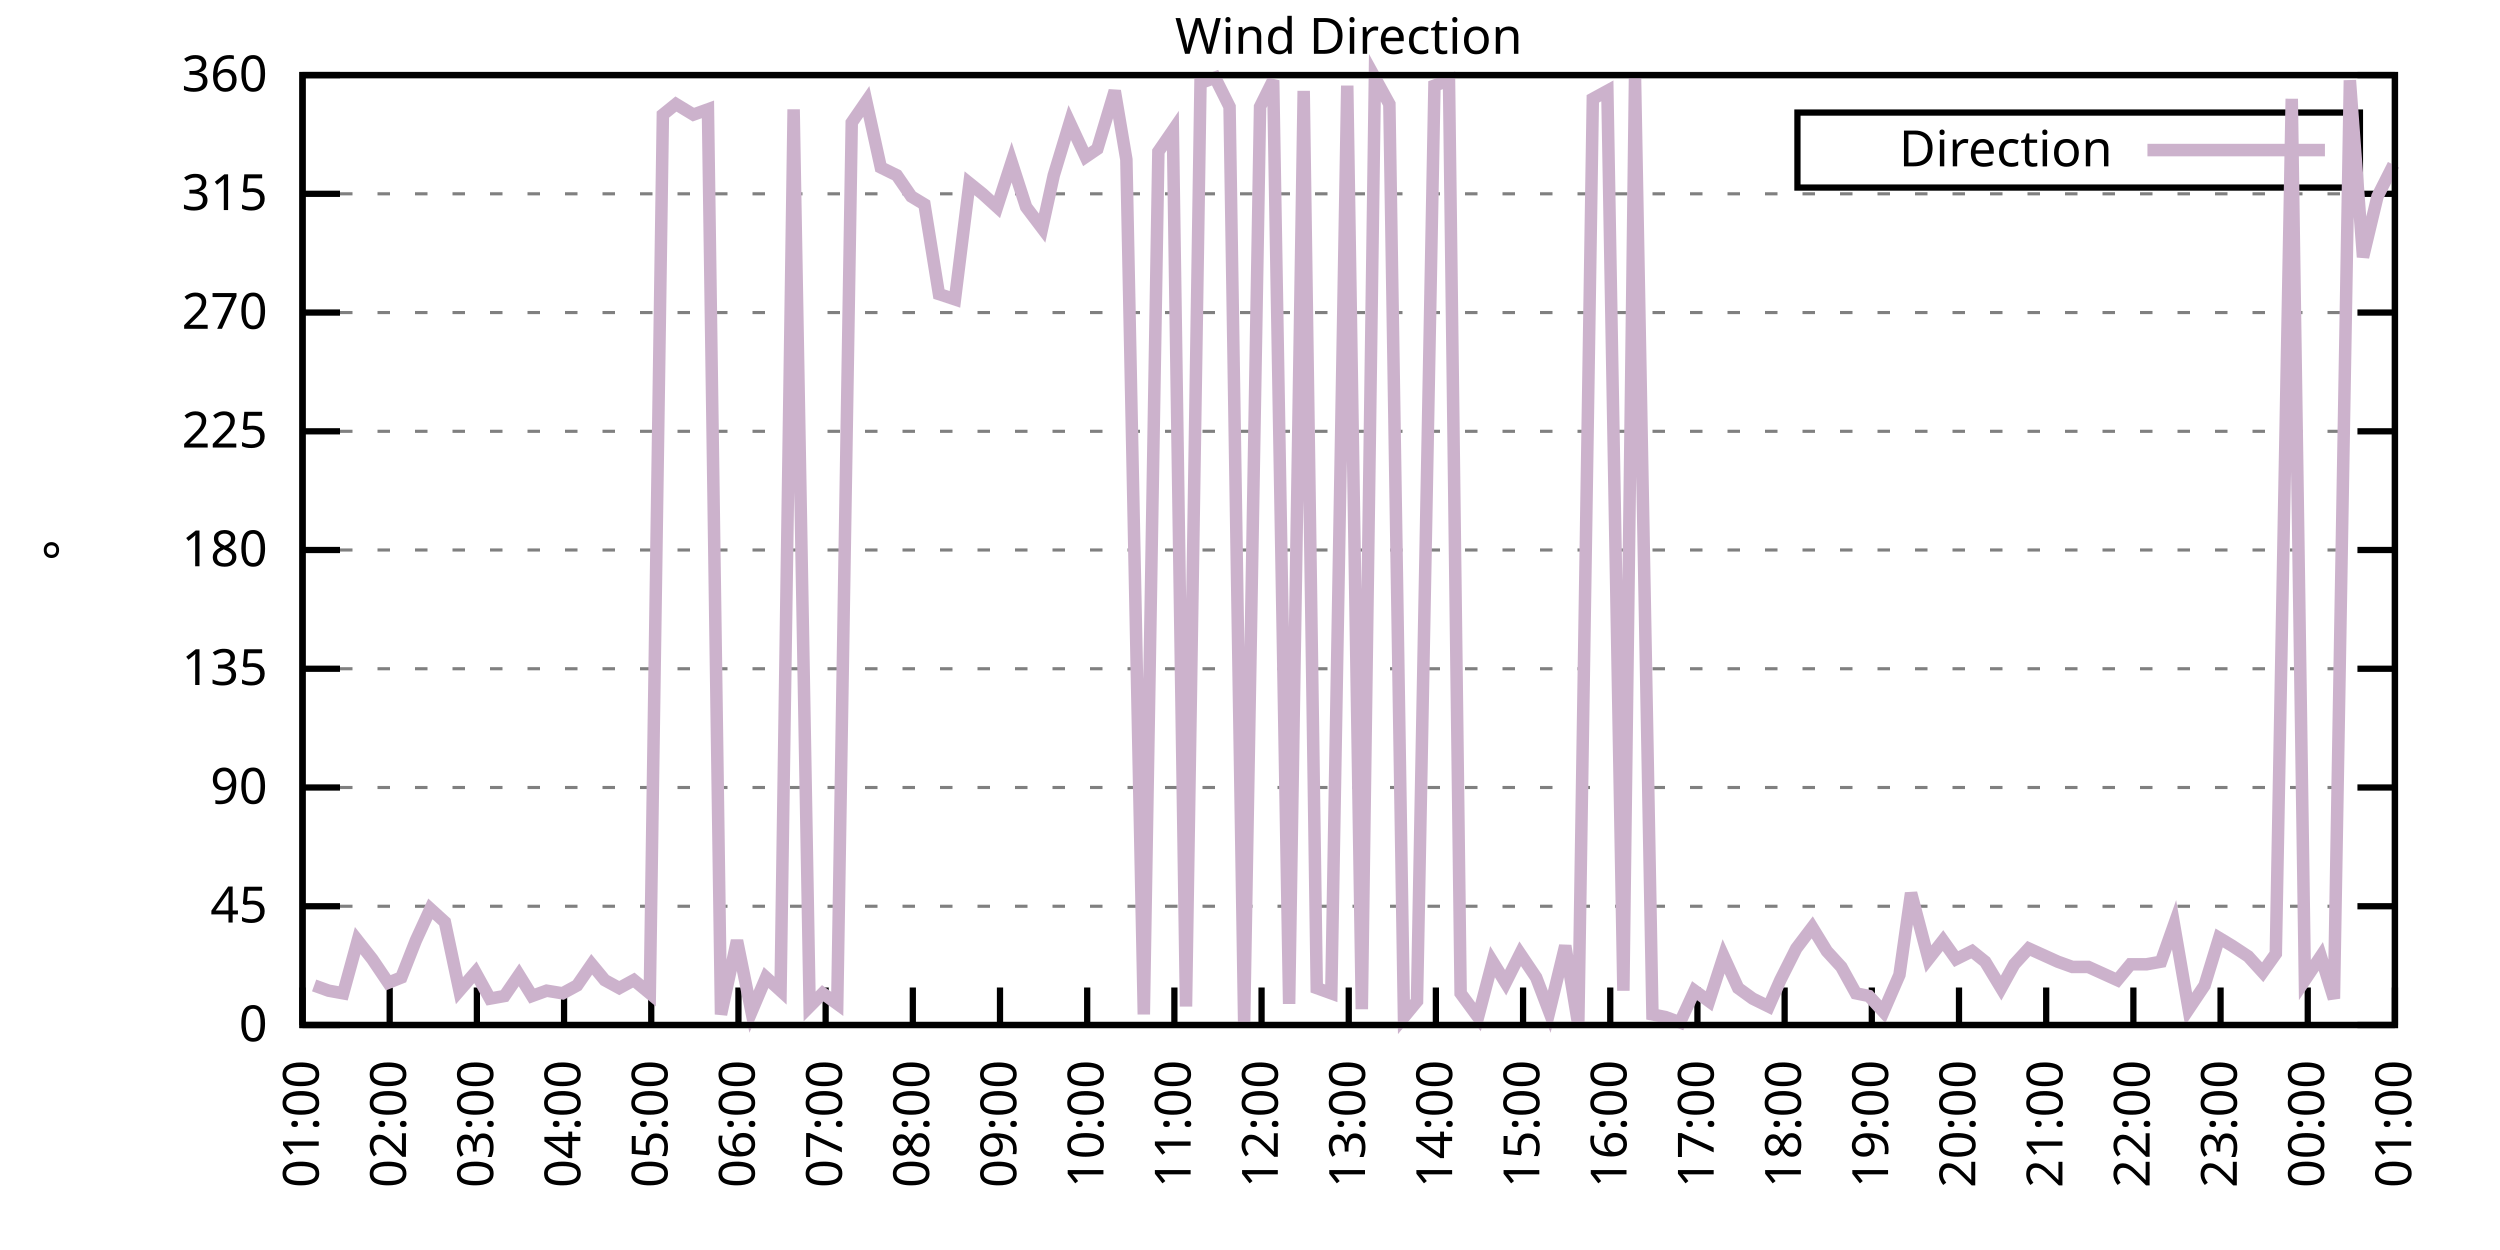
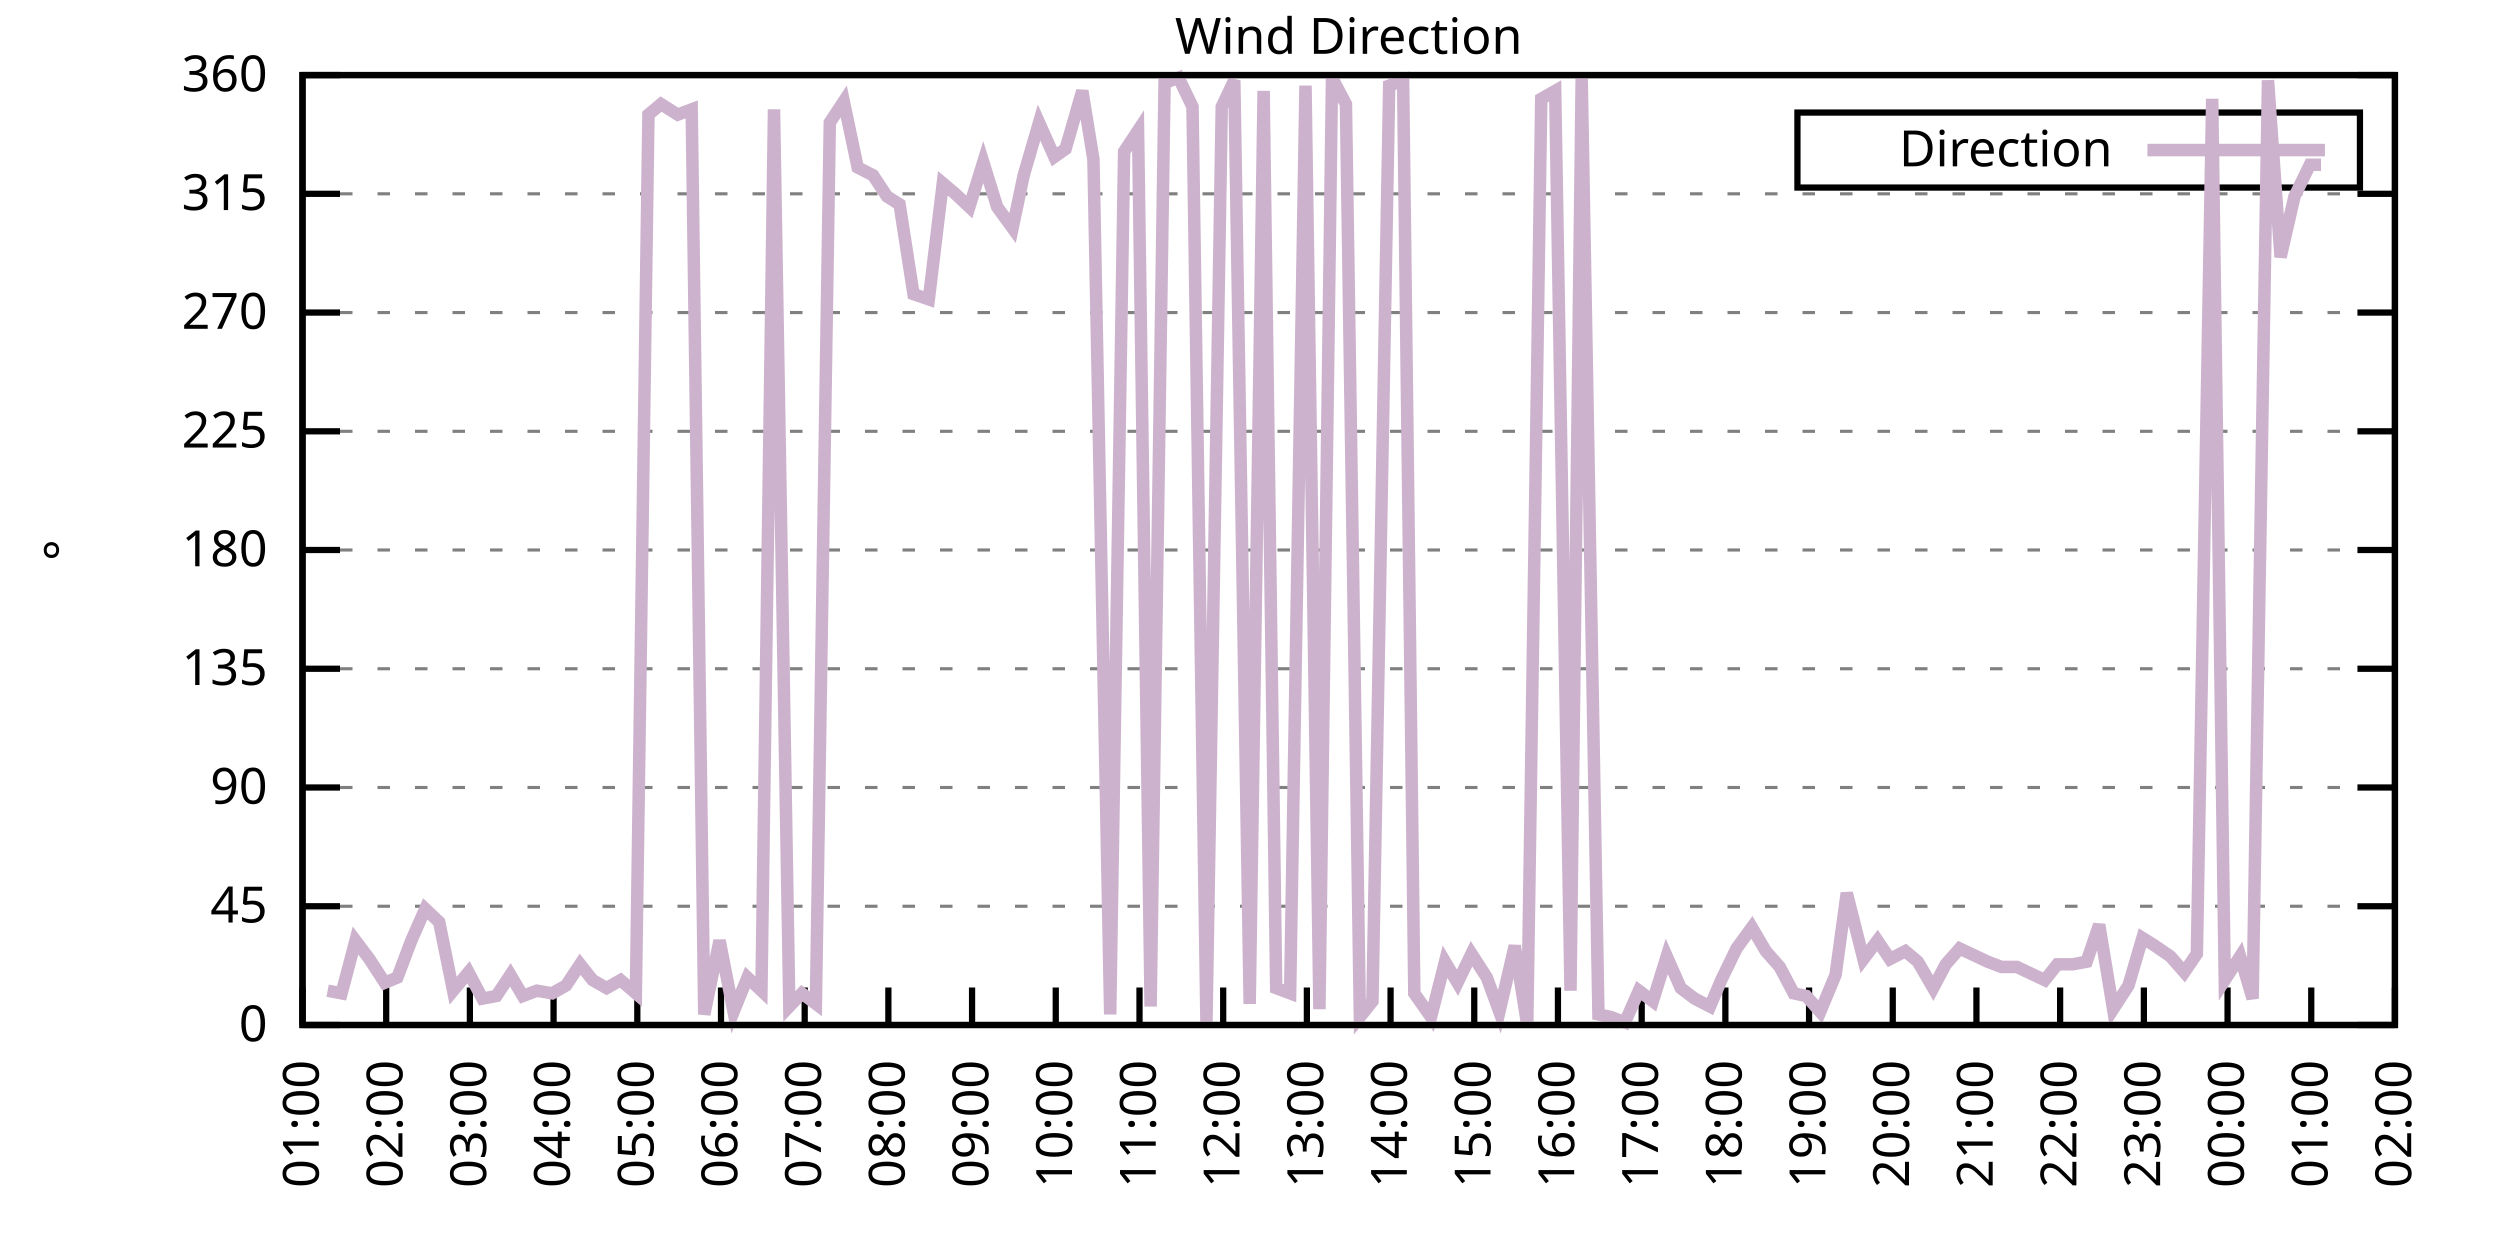
<svg xmlns="http://www.w3.org/2000/svg" xmlns:xlink="http://www.w3.org/1999/xlink" width="400" height="200" viewBox="0 0 400 200">
  <g id="gnuplot_canvas">
    <rect x="0" y="0" width="400" height="200" fill="none" />
    <defs>
      <circle id="gpDot" r="0.5" stroke-width="0.5" stroke="currentColor" />
      <path id="gpPt0" stroke-width="0.333" stroke="currentColor" d="M-1,0 h2 M0,-1 v2" />
      <path id="gpPt1" stroke-width="0.333" stroke="currentColor" d="M-1,-1 L1,1 M1,-1 L-1,1" />
      <path id="gpPt2" stroke-width="0.333" stroke="currentColor" d="M-1,0 L1,0 M0,-1 L0,1 M-1,-1 L1,1 M-1,1 L1,-1" />
      <rect id="gpPt3" stroke-width="0.333" stroke="currentColor" x="-1" y="-1" width="2" height="2" />
      <rect id="gpPt4" stroke-width="0.333" stroke="currentColor" fill="currentColor" x="-1" y="-1" width="2" height="2" />
      <circle id="gpPt5" stroke-width="0.333" stroke="currentColor" cx="0" cy="0" r="1" />
      <use xlink:href="#gpPt5" id="gpPt6" fill="currentColor" stroke="none" />
      <path id="gpPt7" stroke-width="0.333" stroke="currentColor" d="M0,-1.33 L-1.33,0.67 L1.33,0.67 z" />
      <use xlink:href="#gpPt7" id="gpPt8" fill="currentColor" stroke="none" />
      <use xlink:href="#gpPt7" id="gpPt9" stroke="currentColor" transform="rotate(180)" />
      <use xlink:href="#gpPt9" id="gpPt10" fill="currentColor" stroke="none" />
      <use xlink:href="#gpPt3" id="gpPt11" stroke="currentColor" transform="rotate(45)" />
      <use xlink:href="#gpPt11" id="gpPt12" fill="currentColor" stroke="none" />
      <path id="gpPt13" stroke-width="0.333" stroke="currentColor" d="M0,1.330 L1.265,0.411 L0.782,-1.067 L-0.782,-1.076 L-1.265,0.411 z" />
      <use xlink:href="#gpPt13" id="gpPt14" fill="currentColor" stroke="none" />
      <filter id="textbox" filterUnits="objectBoundingBox" x="0" y="0" height="1" width="1">
        <feFlood flood-color="white" flood-opacity="1" result="bgnd" />
        <feComposite in="SourceGraphic" in2="bgnd" operator="atop" />
      </filter>
      <filter id="greybox" filterUnits="objectBoundingBox" x="0" y="0" height="1" width="1">
        <feFlood flood-color="lightgrey" flood-opacity="1" result="grey" />
        <feComposite in="SourceGraphic" in2="grey" operator="atop" />
      </filter>
    </defs>
    <g fill="none" color="white" stroke="currentColor" stroke-width="1.00" stroke-linecap="butt" stroke-linejoin="miter">
</g>
    <g fill="none" color="black" stroke="currentColor" stroke-width="1.00" stroke-linecap="butt" stroke-linejoin="miter">
      <g stroke="none" shape-rendering="crispEdges">
        <polygon fill="rgb(255, 255, 255)" points="48.40,164.00 383.18,164.00 383.18,12.02 48.40,12.02 " />
      </g>
    </g>
    <g fill="none" color="black" stroke="currentColor" stroke-width="1.00" stroke-linecap="butt" stroke-linejoin="miter">
</g>
    <g fill="none" color="black" stroke="black" stroke-width="0.50" stroke-linecap="butt" stroke-linejoin="miter">
</g>
    <g fill="none" color="gray" stroke="currentColor" stroke-width="0.50" stroke-linecap="butt" stroke-linejoin="miter">
      <path stroke="gray" stroke-dasharray="2,4" class="gridline" d="M48.40,164.00 L383.19,164.00  " />
    </g>
    <g fill="none" color="gray" stroke="gray" stroke-width="1.00" stroke-linecap="butt" stroke-linejoin="miter">
</g>
    <g fill="none" color="black" stroke="currentColor" stroke-width="1.00" stroke-linecap="butt" stroke-linejoin="miter">
      <path stroke="black" d="M48.40,164.00 L54.40,164.00 M383.19,164.00 L377.19,164.00  " />
      <g transform="translate(42.80,166.60)" stroke="none" fill="black" font-family="Sans" font-size="8.00" text-anchor="end">
        <text>
          <tspan font-family="Sans"> 0</tspan>
        </text>
      </g>
    </g>
    <g fill="none" color="black" stroke="currentColor" stroke-width="1.00" stroke-linecap="butt" stroke-linejoin="miter">
</g>
    <g fill="none" color="black" stroke="black" stroke-width="0.50" stroke-linecap="butt" stroke-linejoin="miter">
</g>
    <g fill="none" color="gray" stroke="currentColor" stroke-width="0.50" stroke-linecap="butt" stroke-linejoin="miter">
      <path stroke="gray" stroke-dasharray="2,4" class="gridline" d="M48.40,145.00 L383.19,145.00  " />
    </g>
    <g fill="none" color="gray" stroke="gray" stroke-width="1.00" stroke-linecap="butt" stroke-linejoin="miter">
</g>
    <g fill="none" color="black" stroke="currentColor" stroke-width="1.00" stroke-linecap="butt" stroke-linejoin="miter">
      <path stroke="black" d="M48.40,145.00 L54.40,145.00 M383.19,145.00 L377.19,145.00  " />
      <g transform="translate(42.80,147.60)" stroke="none" fill="black" font-family="Sans" font-size="8.00" text-anchor="end">
        <text>
          <tspan font-family="Sans"> 45</tspan>
        </text>
      </g>
    </g>
    <g fill="none" color="black" stroke="currentColor" stroke-width="1.00" stroke-linecap="butt" stroke-linejoin="miter">
</g>
    <g fill="none" color="black" stroke="black" stroke-width="0.50" stroke-linecap="butt" stroke-linejoin="miter">
</g>
    <g fill="none" color="gray" stroke="currentColor" stroke-width="0.50" stroke-linecap="butt" stroke-linejoin="miter">
      <path stroke="gray" stroke-dasharray="2,4" class="gridline" d="M48.40,126.00 L383.19,126.00  " />
    </g>
    <g fill="none" color="gray" stroke="gray" stroke-width="1.00" stroke-linecap="butt" stroke-linejoin="miter">
</g>
    <g fill="none" color="black" stroke="currentColor" stroke-width="1.00" stroke-linecap="butt" stroke-linejoin="miter">
      <path stroke="black" d="M48.40,126.00 L54.40,126.00 M383.19,126.00 L377.19,126.00  " />
      <g transform="translate(42.80,128.60)" stroke="none" fill="black" font-family="Sans" font-size="8.00" text-anchor="end">
        <text>
          <tspan font-family="Sans"> 90</tspan>
        </text>
      </g>
    </g>
    <g fill="none" color="black" stroke="currentColor" stroke-width="1.00" stroke-linecap="butt" stroke-linejoin="miter">
</g>
    <g fill="none" color="black" stroke="black" stroke-width="0.50" stroke-linecap="butt" stroke-linejoin="miter">
</g>
    <g fill="none" color="gray" stroke="currentColor" stroke-width="0.50" stroke-linecap="butt" stroke-linejoin="miter">
      <path stroke="gray" stroke-dasharray="2,4" class="gridline" d="M48.40,107.00 L383.19,107.00  " />
    </g>
    <g fill="none" color="gray" stroke="gray" stroke-width="1.00" stroke-linecap="butt" stroke-linejoin="miter">
</g>
    <g fill="none" color="black" stroke="currentColor" stroke-width="1.00" stroke-linecap="butt" stroke-linejoin="miter">
      <path stroke="black" d="M48.40,107.00 L54.40,107.00 M383.19,107.00 L377.19,107.00  " />
      <g transform="translate(42.80,109.60)" stroke="none" fill="black" font-family="Sans" font-size="8.00" text-anchor="end">
        <text>
          <tspan font-family="Sans"> 135</tspan>
        </text>
      </g>
    </g>
    <g fill="none" color="black" stroke="currentColor" stroke-width="1.00" stroke-linecap="butt" stroke-linejoin="miter">
</g>
    <g fill="none" color="black" stroke="black" stroke-width="0.50" stroke-linecap="butt" stroke-linejoin="miter">
</g>
    <g fill="none" color="gray" stroke="currentColor" stroke-width="0.50" stroke-linecap="butt" stroke-linejoin="miter">
      <path stroke="gray" stroke-dasharray="2,4" class="gridline" d="M48.40,88.00 L383.19,88.00  " />
    </g>
    <g fill="none" color="gray" stroke="gray" stroke-width="1.00" stroke-linecap="butt" stroke-linejoin="miter">
</g>
    <g fill="none" color="black" stroke="currentColor" stroke-width="1.00" stroke-linecap="butt" stroke-linejoin="miter">
      <path stroke="black" d="M48.40,88.00 L54.40,88.00 M383.19,88.00 L377.19,88.00  " />
      <g transform="translate(42.80,90.60)" stroke="none" fill="black" font-family="Sans" font-size="8.00" text-anchor="end">
        <text>
          <tspan font-family="Sans"> 180</tspan>
        </text>
      </g>
    </g>
    <g fill="none" color="black" stroke="currentColor" stroke-width="1.00" stroke-linecap="butt" stroke-linejoin="miter">
</g>
    <g fill="none" color="black" stroke="black" stroke-width="0.50" stroke-linecap="butt" stroke-linejoin="miter">
</g>
    <g fill="none" color="gray" stroke="currentColor" stroke-width="0.50" stroke-linecap="butt" stroke-linejoin="miter">
      <path stroke="gray" stroke-dasharray="2,4" class="gridline" d="M48.40,69.01 L383.19,69.01  " />
    </g>
    <g fill="none" color="gray" stroke="gray" stroke-width="1.00" stroke-linecap="butt" stroke-linejoin="miter">
</g>
    <g fill="none" color="black" stroke="currentColor" stroke-width="1.00" stroke-linecap="butt" stroke-linejoin="miter">
      <path stroke="black" d="M48.40,69.01 L54.40,69.01 M383.19,69.01 L377.19,69.01  " />
      <g transform="translate(42.80,71.61)" stroke="none" fill="black" font-family="Sans" font-size="8.00" text-anchor="end">
        <text>
          <tspan font-family="Sans"> 225</tspan>
        </text>
      </g>
    </g>
    <g fill="none" color="black" stroke="currentColor" stroke-width="1.00" stroke-linecap="butt" stroke-linejoin="miter">
</g>
    <g fill="none" color="black" stroke="black" stroke-width="0.50" stroke-linecap="butt" stroke-linejoin="miter">
</g>
    <g fill="none" color="gray" stroke="currentColor" stroke-width="0.50" stroke-linecap="butt" stroke-linejoin="miter">
      <path stroke="gray" stroke-dasharray="2,4" class="gridline" d="M48.40,50.01 L383.19,50.01  " />
    </g>
    <g fill="none" color="gray" stroke="gray" stroke-width="1.00" stroke-linecap="butt" stroke-linejoin="miter">
</g>
    <g fill="none" color="black" stroke="currentColor" stroke-width="1.00" stroke-linecap="butt" stroke-linejoin="miter">
      <path stroke="black" d="M48.40,50.01 L54.40,50.01 M383.19,50.01 L377.19,50.01  " />
      <g transform="translate(42.80,52.61)" stroke="none" fill="black" font-family="Sans" font-size="8.00" text-anchor="end">
        <text>
          <tspan font-family="Sans"> 270</tspan>
        </text>
      </g>
    </g>
    <g fill="none" color="black" stroke="currentColor" stroke-width="1.00" stroke-linecap="butt" stroke-linejoin="miter">
</g>
    <g fill="none" color="black" stroke="black" stroke-width="0.50" stroke-linecap="butt" stroke-linejoin="miter">
</g>
    <g fill="none" color="gray" stroke="currentColor" stroke-width="0.50" stroke-linecap="butt" stroke-linejoin="miter">
      <path stroke="gray" stroke-dasharray="2,4" class="gridline" d="M48.40,31.01 L383.19,31.01  " />
    </g>
    <g fill="none" color="gray" stroke="gray" stroke-width="1.00" stroke-linecap="butt" stroke-linejoin="miter">
</g>
    <g fill="none" color="black" stroke="currentColor" stroke-width="1.00" stroke-linecap="butt" stroke-linejoin="miter">
      <path stroke="black" d="M48.40,31.01 L54.40,31.01 M383.19,31.01 L377.19,31.01  " />
      <g transform="translate(42.80,33.61)" stroke="none" fill="black" font-family="Sans" font-size="8.00" text-anchor="end">
        <text>
          <tspan font-family="Sans"> 315</tspan>
        </text>
      </g>
    </g>
    <g fill="none" color="black" stroke="currentColor" stroke-width="1.00" stroke-linecap="butt" stroke-linejoin="miter">
</g>
    <g fill="none" color="black" stroke="black" stroke-width="0.50" stroke-linecap="butt" stroke-linejoin="miter">
</g>
    <g fill="none" color="gray" stroke="currentColor" stroke-width="0.50" stroke-linecap="butt" stroke-linejoin="miter">
      <path stroke="gray" stroke-dasharray="2,4" class="gridline" d="M48.40,12.01 L383.19,12.01  " />
    </g>
    <g fill="none" color="gray" stroke="gray" stroke-width="1.00" stroke-linecap="butt" stroke-linejoin="miter">
</g>
    <g fill="none" color="black" stroke="currentColor" stroke-width="1.00" stroke-linecap="butt" stroke-linejoin="miter">
      <path stroke="black" d="M48.40,12.01 L54.40,12.01 M383.19,12.01 L377.19,12.01  " />
      <g transform="translate(42.80,14.61)" stroke="none" fill="black" font-family="Sans" font-size="8.00" text-anchor="end">
        <text>
          <tspan font-family="Sans"> 360</tspan>
        </text>
      </g>
    </g>
    <g fill="none" color="black" stroke="currentColor" stroke-width="1.00" stroke-linecap="butt" stroke-linejoin="miter">
      <path stroke="black" d="M48.40,164.00 L48.40,158.00  " />
      <g transform="translate(51.00,169.60) rotate(270.00)" stroke="none" fill="black" font-family="Sans" font-size="8.00" text-anchor="end">
        <text>
          <tspan font-family="Sans">01:00</tspan>
        </text>
      </g>
    </g>
    <g fill="none" color="black" stroke="currentColor" stroke-width="1.00" stroke-linecap="butt" stroke-linejoin="miter">
-       <path stroke="black" d="M62.35,164.00 L62.35,158.00  " />
-       <g transform="translate(64.95,169.60) rotate(270.00)" stroke="none" fill="black" font-family="Sans" font-size="8.00" text-anchor="end">
+       <path stroke="black" d="M61.79,164.00 L61.79,158.00  " />
+       <g transform="translate(64.39,169.60) rotate(270.00)" stroke="none" fill="black" font-family="Sans" font-size="8.00" text-anchor="end">
        <text>
          <tspan font-family="Sans">02:00</tspan>
        </text>
      </g>
    </g>
    <g fill="none" color="black" stroke="currentColor" stroke-width="1.00" stroke-linecap="butt" stroke-linejoin="miter">
-       <path stroke="black" d="M76.30,164.00 L76.30,158.00  " />
-       <g transform="translate(78.90,169.60) rotate(270.00)" stroke="none" fill="black" font-family="Sans" font-size="8.00" text-anchor="end">
+       <path stroke="black" d="M75.18,164.00 L75.18,158.00  " />
+       <g transform="translate(77.78,169.60) rotate(270.00)" stroke="none" fill="black" font-family="Sans" font-size="8.00" text-anchor="end">
        <text>
          <tspan font-family="Sans">03:00</tspan>
        </text>
      </g>
    </g>
    <g fill="none" color="black" stroke="currentColor" stroke-width="1.00" stroke-linecap="butt" stroke-linejoin="miter">
-       <path stroke="black" d="M90.25,164.00 L90.25,158.00  " />
-       <g transform="translate(92.85,169.60) rotate(270.00)" stroke="none" fill="black" font-family="Sans" font-size="8.00" text-anchor="end">
+       <path stroke="black" d="M88.57,164.00 L88.57,158.00  " />
+       <g transform="translate(91.17,169.60) rotate(270.00)" stroke="none" fill="black" font-family="Sans" font-size="8.00" text-anchor="end">
        <text>
          <tspan font-family="Sans">04:00</tspan>
        </text>
      </g>
    </g>
    <g fill="none" color="black" stroke="currentColor" stroke-width="1.00" stroke-linecap="butt" stroke-linejoin="miter">
-       <path stroke="black" d="M104.20,164.00 L104.20,158.00  " />
-       <g transform="translate(106.80,169.60) rotate(270.00)" stroke="none" fill="black" font-family="Sans" font-size="8.00" text-anchor="end">
+       <path stroke="black" d="M101.97,164.00 L101.97,158.00  " />
+       <g transform="translate(104.57,169.60) rotate(270.00)" stroke="none" fill="black" font-family="Sans" font-size="8.00" text-anchor="end">
        <text>
          <tspan font-family="Sans">05:00</tspan>
        </text>
      </g>
    </g>
    <g fill="none" color="black" stroke="currentColor" stroke-width="1.00" stroke-linecap="butt" stroke-linejoin="miter">
-       <path stroke="black" d="M118.15,164.00 L118.15,158.00  " />
-       <g transform="translate(120.75,169.60) rotate(270.00)" stroke="none" fill="black" font-family="Sans" font-size="8.00" text-anchor="end">
+       <path stroke="black" d="M115.36,164.00 L115.36,158.00  " />
+       <g transform="translate(117.96,169.60) rotate(270.00)" stroke="none" fill="black" font-family="Sans" font-size="8.00" text-anchor="end">
        <text>
          <tspan font-family="Sans">06:00</tspan>
        </text>
      </g>
    </g>
    <g fill="none" color="black" stroke="currentColor" stroke-width="1.00" stroke-linecap="butt" stroke-linejoin="miter">
-       <path stroke="black" d="M132.10,164.00 L132.10,158.00  " />
-       <g transform="translate(134.70,169.60) rotate(270.00)" stroke="none" fill="black" font-family="Sans" font-size="8.00" text-anchor="end">
+       <path stroke="black" d="M128.75,164.00 L128.75,158.00  " />
+       <g transform="translate(131.35,169.60) rotate(270.00)" stroke="none" fill="black" font-family="Sans" font-size="8.00" text-anchor="end">
        <text>
          <tspan font-family="Sans">07:00</tspan>
        </text>
      </g>
    </g>
    <g fill="none" color="black" stroke="currentColor" stroke-width="1.00" stroke-linecap="butt" stroke-linejoin="miter">
-       <path stroke="black" d="M146.05,164.00 L146.05,158.00  " />
-       <g transform="translate(148.65,169.60) rotate(270.00)" stroke="none" fill="black" font-family="Sans" font-size="8.00" text-anchor="end">
+       <path stroke="black" d="M142.14,164.00 L142.14,158.00  " />
+       <g transform="translate(144.74,169.60) rotate(270.00)" stroke="none" fill="black" font-family="Sans" font-size="8.00" text-anchor="end">
        <text>
          <tspan font-family="Sans">08:00</tspan>
        </text>
      </g>
    </g>
    <g fill="none" color="black" stroke="currentColor" stroke-width="1.00" stroke-linecap="butt" stroke-linejoin="miter">
-       <path stroke="black" d="M160.00,164.00 L160.00,158.00  " />
-       <g transform="translate(162.60,169.60) rotate(270.00)" stroke="none" fill="black" font-family="Sans" font-size="8.00" text-anchor="end">
+       <path stroke="black" d="M155.53,164.00 L155.53,158.00  " />
+       <g transform="translate(158.13,169.60) rotate(270.00)" stroke="none" fill="black" font-family="Sans" font-size="8.00" text-anchor="end">
        <text>
          <tspan font-family="Sans">09:00</tspan>
        </text>
      </g>
    </g>
    <g fill="none" color="black" stroke="currentColor" stroke-width="1.00" stroke-linecap="butt" stroke-linejoin="miter">
-       <path stroke="black" d="M173.95,164.00 L173.95,158.00  " />
-       <g transform="translate(176.55,169.60) rotate(270.00)" stroke="none" fill="black" font-family="Sans" font-size="8.00" text-anchor="end">
+       <path stroke="black" d="M168.92,164.00 L168.92,158.00  " />
+       <g transform="translate(171.52,169.60) rotate(270.00)" stroke="none" fill="black" font-family="Sans" font-size="8.00" text-anchor="end">
        <text>
          <tspan font-family="Sans">10:00</tspan>
        </text>
      </g>
    </g>
    <g fill="none" color="black" stroke="currentColor" stroke-width="1.00" stroke-linecap="butt" stroke-linejoin="miter">
-       <path stroke="black" d="M187.90,164.00 L187.90,158.00  " />
-       <g transform="translate(190.50,169.60) rotate(270.00)" stroke="none" fill="black" font-family="Sans" font-size="8.00" text-anchor="end">
+       <path stroke="black" d="M182.32,164.00 L182.32,158.00  " />
+       <g transform="translate(184.92,169.60) rotate(270.00)" stroke="none" fill="black" font-family="Sans" font-size="8.00" text-anchor="end">
        <text>
          <tspan font-family="Sans">11:00</tspan>
        </text>
      </g>
    </g>
    <g fill="none" color="black" stroke="currentColor" stroke-width="1.00" stroke-linecap="butt" stroke-linejoin="miter">
-       <path stroke="black" d="M201.85,164.00 L201.85,158.00  " />
-       <g transform="translate(204.45,169.60) rotate(270.00)" stroke="none" fill="black" font-family="Sans" font-size="8.00" text-anchor="end">
+       <path stroke="black" d="M195.71,164.00 L195.71,158.00  " />
+       <g transform="translate(198.31,169.60) rotate(270.00)" stroke="none" fill="black" font-family="Sans" font-size="8.00" text-anchor="end">
        <text>
          <tspan font-family="Sans">12:00</tspan>
        </text>
      </g>
    </g>
    <g fill="none" color="black" stroke="currentColor" stroke-width="1.00" stroke-linecap="butt" stroke-linejoin="miter">
-       <path stroke="black" d="M215.80,164.00 L215.80,158.00  " />
-       <g transform="translate(218.40,169.60) rotate(270.00)" stroke="none" fill="black" font-family="Sans" font-size="8.00" text-anchor="end">
+       <path stroke="black" d="M209.10,164.00 L209.10,158.00  " />
+       <g transform="translate(211.70,169.60) rotate(270.00)" stroke="none" fill="black" font-family="Sans" font-size="8.00" text-anchor="end">
        <text>
          <tspan font-family="Sans">13:00</tspan>
        </text>
      </g>
    </g>
    <g fill="none" color="black" stroke="currentColor" stroke-width="1.00" stroke-linecap="butt" stroke-linejoin="miter">
-       <path stroke="black" d="M229.74,164.00 L229.74,158.00  " />
-       <g transform="translate(232.34,169.60) rotate(270.00)" stroke="none" fill="black" font-family="Sans" font-size="8.00" text-anchor="end">
+       <path stroke="black" d="M222.49,164.00 L222.49,158.00  " />
+       <g transform="translate(225.09,169.60) rotate(270.00)" stroke="none" fill="black" font-family="Sans" font-size="8.00" text-anchor="end">
        <text>
          <tspan font-family="Sans">14:00</tspan>
        </text>
      </g>
    </g>
    <g fill="none" color="black" stroke="currentColor" stroke-width="1.00" stroke-linecap="butt" stroke-linejoin="miter">
-       <path stroke="black" d="M243.69,164.00 L243.69,158.00  " />
-       <g transform="translate(246.29,169.60) rotate(270.00)" stroke="none" fill="black" font-family="Sans" font-size="8.00" text-anchor="end">
+       <path stroke="black" d="M235.88,164.00 L235.88,158.00  " />
+       <g transform="translate(238.48,169.60) rotate(270.00)" stroke="none" fill="black" font-family="Sans" font-size="8.00" text-anchor="end">
        <text>
          <tspan font-family="Sans">15:00</tspan>
        </text>
      </g>
    </g>
    <g fill="none" color="black" stroke="currentColor" stroke-width="1.00" stroke-linecap="butt" stroke-linejoin="miter">
-       <path stroke="black" d="M257.64,164.00 L257.64,158.00  " />
-       <g transform="translate(260.24,169.60) rotate(270.00)" stroke="none" fill="black" font-family="Sans" font-size="8.00" text-anchor="end">
+       <path stroke="black" d="M249.27,164.00 L249.27,158.00  " />
+       <g transform="translate(251.87,169.60) rotate(270.00)" stroke="none" fill="black" font-family="Sans" font-size="8.00" text-anchor="end">
        <text>
          <tspan font-family="Sans">16:00</tspan>
        </text>
      </g>
    </g>
    <g fill="none" color="black" stroke="currentColor" stroke-width="1.00" stroke-linecap="butt" stroke-linejoin="miter">
-       <path stroke="black" d="M271.59,164.00 L271.59,158.00  " />
-       <g transform="translate(274.19,169.60) rotate(270.00)" stroke="none" fill="black" font-family="Sans" font-size="8.00" text-anchor="end">
+       <path stroke="black" d="M262.67,164.00 L262.67,158.00  " />
+       <g transform="translate(265.27,169.60) rotate(270.00)" stroke="none" fill="black" font-family="Sans" font-size="8.00" text-anchor="end">
        <text>
          <tspan font-family="Sans">17:00</tspan>
        </text>
      </g>
    </g>
    <g fill="none" color="black" stroke="currentColor" stroke-width="1.00" stroke-linecap="butt" stroke-linejoin="miter">
-       <path stroke="black" d="M285.54,164.00 L285.54,158.00  " />
-       <g transform="translate(288.14,169.60) rotate(270.00)" stroke="none" fill="black" font-family="Sans" font-size="8.00" text-anchor="end">
+       <path stroke="black" d="M276.06,164.00 L276.06,158.00  " />
+       <g transform="translate(278.66,169.60) rotate(270.00)" stroke="none" fill="black" font-family="Sans" font-size="8.00" text-anchor="end">
        <text>
          <tspan font-family="Sans">18:00</tspan>
        </text>
      </g>
    </g>
    <g fill="none" color="black" stroke="currentColor" stroke-width="1.00" stroke-linecap="butt" stroke-linejoin="miter">
-       <path stroke="black" d="M299.49,164.00 L299.49,158.00  " />
-       <g transform="translate(302.09,169.60) rotate(270.00)" stroke="none" fill="black" font-family="Sans" font-size="8.00" text-anchor="end">
+       <path stroke="black" d="M289.45,164.00 L289.45,158.00  " />
+       <g transform="translate(292.05,169.60) rotate(270.00)" stroke="none" fill="black" font-family="Sans" font-size="8.00" text-anchor="end">
        <text>
          <tspan font-family="Sans">19:00</tspan>
        </text>
      </g>
    </g>
    <g fill="none" color="black" stroke="currentColor" stroke-width="1.00" stroke-linecap="butt" stroke-linejoin="miter">
-       <path stroke="black" d="M313.44,164.00 L313.44,158.00  " />
-       <g transform="translate(316.04,169.60) rotate(270.00)" stroke="none" fill="black" font-family="Sans" font-size="8.00" text-anchor="end">
+       <path stroke="black" d="M302.84,164.00 L302.84,158.00  " />
+       <g transform="translate(305.44,169.60) rotate(270.00)" stroke="none" fill="black" font-family="Sans" font-size="8.00" text-anchor="end">
        <text>
          <tspan font-family="Sans">20:00</tspan>
        </text>
      </g>
    </g>
    <g fill="none" color="black" stroke="currentColor" stroke-width="1.00" stroke-linecap="butt" stroke-linejoin="miter">
-       <path stroke="black" d="M327.39,164.00 L327.39,158.00  " />
-       <g transform="translate(329.99,169.60) rotate(270.00)" stroke="none" fill="black" font-family="Sans" font-size="8.00" text-anchor="end">
+       <path stroke="black" d="M316.23,164.00 L316.23,158.00  " />
+       <g transform="translate(318.83,169.60) rotate(270.00)" stroke="none" fill="black" font-family="Sans" font-size="8.00" text-anchor="end">
        <text>
          <tspan font-family="Sans">21:00</tspan>
        </text>
      </g>
    </g>
    <g fill="none" color="black" stroke="currentColor" stroke-width="1.00" stroke-linecap="butt" stroke-linejoin="miter">
-       <path stroke="black" d="M341.34,164.00 L341.34,158.00  " />
-       <g transform="translate(343.94,169.60) rotate(270.00)" stroke="none" fill="black" font-family="Sans" font-size="8.00" text-anchor="end">
+       <path stroke="black" d="M329.62,164.00 L329.62,158.00  " />
+       <g transform="translate(332.22,169.60) rotate(270.00)" stroke="none" fill="black" font-family="Sans" font-size="8.00" text-anchor="end">
        <text>
          <tspan font-family="Sans">22:00</tspan>
        </text>
      </g>
    </g>
    <g fill="none" color="black" stroke="currentColor" stroke-width="1.00" stroke-linecap="butt" stroke-linejoin="miter">
-       <path stroke="black" d="M355.29,164.00 L355.29,158.00  " />
-       <g transform="translate(357.89,169.60) rotate(270.00)" stroke="none" fill="black" font-family="Sans" font-size="8.00" text-anchor="end">
+       <path stroke="black" d="M343.02,164.00 L343.02,158.00  " />
+       <g transform="translate(345.62,169.60) rotate(270.00)" stroke="none" fill="black" font-family="Sans" font-size="8.00" text-anchor="end">
        <text>
          <tspan font-family="Sans">23:00</tspan>
        </text>
      </g>
    </g>
    <g fill="none" color="black" stroke="currentColor" stroke-width="1.00" stroke-linecap="butt" stroke-linejoin="miter">
-       <path stroke="black" d="M369.24,164.00 L369.24,158.00  " />
-       <g transform="translate(371.84,169.60) rotate(270.00)" stroke="none" fill="black" font-family="Sans" font-size="8.00" text-anchor="end">
+       <path stroke="black" d="M356.41,164.00 L356.41,158.00  " />
+       <g transform="translate(359.01,169.60) rotate(270.00)" stroke="none" fill="black" font-family="Sans" font-size="8.00" text-anchor="end">
        <text>
          <tspan font-family="Sans">00:00</tspan>
+         </text>
+       </g>
+     </g>
+     <g fill="none" color="black" stroke="currentColor" stroke-width="1.00" stroke-linecap="butt" stroke-linejoin="miter">
+       <path stroke="black" d="M369.80,164.00 L369.80,158.00  " />
+       <g transform="translate(372.40,169.60) rotate(270.00)" stroke="none" fill="black" font-family="Sans" font-size="8.00" text-anchor="end">
+         <text>
+           <tspan font-family="Sans">01:00</tspan>
        </text>
      </g>
    </g>
    <g fill="none" color="black" stroke="currentColor" stroke-width="1.00" stroke-linecap="butt" stroke-linejoin="miter">
      <path stroke="black" d="M383.19,164.00 L383.19,158.00  " />
      <g transform="translate(385.79,169.60) rotate(270.00)" stroke="none" fill="black" font-family="Sans" font-size="8.00" text-anchor="end">
        <text>
-           <tspan font-family="Sans">01:00</tspan>
+           <tspan font-family="Sans">02:00</tspan>
        </text>
      </g>
    </g>
    <g fill="none" color="black" stroke="currentColor" stroke-width="1.00" stroke-linecap="butt" stroke-linejoin="miter">
</g>
    <g fill="none" color="black" stroke="currentColor" stroke-width="1.00" stroke-linecap="butt" stroke-linejoin="miter">
      <path stroke="black" d="M48.40,12.01 L48.40,164.00 L383.19,164.00 L383.19,12.01 L48.40,12.01 Z  " />
    </g>
    <g fill="none" color="black" stroke="currentColor" stroke-width="1.00" stroke-linecap="butt" stroke-linejoin="miter">
</g>
    <g fill="none" color="black" stroke="currentColor" stroke-width="1.00" stroke-linecap="butt" stroke-linejoin="miter">
      <path stroke="black" d="M287.59,30.01 L287.59,18.01 L377.59,18.01 L377.59,30.01 L287.59,30.01 Z  " />
    </g>
    <g id="Wind_direction_plot_1">
      <g fill="none" color="white" stroke="black" stroke-width="2.00" stroke-linecap="butt" stroke-linejoin="miter">
</g>
      <g fill="none" color="black" stroke="currentColor" stroke-width="2.00" stroke-linecap="butt" stroke-linejoin="miter">
        <g transform="translate(337.99,26.61)" stroke="none" fill="black" font-family="Sans" font-size="8.00" text-anchor="end">
          <text>
            <tspan font-family="Sans">Direction</tspan>
          </text>
        </g>
      </g>
      <g fill="none" color="black" stroke="currentColor" stroke-width="2.00" stroke-linecap="butt" stroke-linejoin="miter">
-         <path stroke="rgb(204, 178, 204)" d="M343.59,24.01 L371.99,24.01 M50.26,157.67 L52.58,158.51 L54.91,158.93 L57.23,150.49 L59.56,153.45 L62.12,157.24   L64.21,156.40 L66.53,150.49 L68.86,145.42 L71.18,147.53 L73.51,158.51 L76.07,155.56 L78.39,159.78 L80.72,159.36   L83.04,155.98 L85.13,159.36 L87.46,158.51 L90.02,158.93 L92.34,157.67 L94.67,154.29 L96.76,156.82 L99.08,158.09   L101.41,156.82 L103.97,158.93 L106.06,18.34 L108.15,16.65 L110.94,18.34 L113.27,17.50 L115.36,162.31 L117.92,150.49   L120.24,161.89 L122.57,156.40 L124.89,158.51 L126.98,17.50 L129.54,161.04 L131.63,158.93 L133.96,160.62 L136.28,19.61   L138.61,16.23 L140.93,26.79 L143.49,28.05 L145.81,31.43 L147.91,32.70 L150.23,47.05 L152.79,47.90 L155.11,29.32   L157.21,31.01 L159.53,33.12 L161.86,25.94 L164.18,33.12 L166.74,36.50 L168.60,28.05 L171.16,19.61 L173.71,25.10   L175.57,23.83 L178.36,14.54 L180.22,25.52 L183.01,162.31 L185.34,24.25 L187.66,20.88 L189.76,161.04 L192.08,13.28   L194.41,12.43 L196.73,17.08 L199.06,163.58 L201.61,17.08 L203.71,12.85 L206.26,160.62 L208.59,14.54 L210.68,158.09   L213.01,158.93 L215.56,13.70 L217.89,161.47 L219.98,12.43 L222.30,16.65 L224.63,162.73 L226.72,160.20 L229.51,13.70   L231.84,12.85 L233.70,158.93 L236.49,162.73 L238.81,153.87 L240.90,157.24 L243.23,152.60 L245.79,156.40 L247.88,161.89   L250.44,151.33 L252.53,164.00 L254.85,15.81 L257.18,14.54 L259.74,158.51 L261.60,12.43 L264.39,162.31 L266.48,162.73   L268.80,163.58 L271.13,158.51 L273.45,160.20 L275.78,153.02 L278.10,158.09 L280.43,159.78 L282.99,161.04 L284.85,156.82   L287.40,151.76 L289.96,148.38 L292.29,152.18 L294.61,154.71 L296.94,158.93 L299.03,159.36 L301.35,161.89 L303.91,155.98   L305.77,142.89 L308.56,153.45 L310.88,150.49 L312.98,153.45 L315.53,152.18 L317.63,153.87 L320.18,158.09 L322.28,154.29   L324.60,151.76 L329.25,153.87 L331.58,154.71 L334.13,154.71 L338.78,156.82 L340.88,154.29 L343.43,154.29 L345.76,153.87   L347.85,147.96 L350.18,161.47 L352.73,157.67 L355.06,150.07 L357.15,151.33 L359.71,153.02 L362.03,155.56 L364.13,152.60   L366.68,15.81 L368.78,156.82 L371.33,153.02 L373.43,159.78 L375.98,12.85 L378.08,41.14 L380.40,31.43 L382.96,26.36    " />
+         <path stroke="rgb(204, 178, 204)" d="M343.59,24.01 L371.99,24.01 M52.42,158.51 L54.65,158.93 L56.88,150.49 L59.11,153.45 L61.57,157.24 L63.58,156.40   L65.81,150.49 L68.04,145.42 L70.27,147.53 L72.50,158.51 L74.96,155.56 L77.19,159.78 L79.42,159.36 L81.66,155.98   L83.66,159.36 L85.90,158.51 L88.35,158.93 L90.58,157.67 L92.82,154.29 L94.82,156.82 L97.06,158.09 L99.29,156.82   L101.74,158.93 L103.75,18.34 L105.76,16.65 L108.44,18.34 L110.67,17.50 L112.68,162.31 L115.13,150.49 L117.37,161.89   L119.60,156.40 L121.83,158.51 L123.84,17.50 L126.29,161.04 L128.30,158.93 L130.54,160.62 L132.77,19.61 L135.00,16.23   L137.23,26.79 L139.69,28.05 L141.92,31.43 L143.93,32.70 L146.16,47.05 L148.61,47.90 L150.85,29.32 L152.85,31.01   L155.09,33.12 L157.32,25.94 L159.55,33.12 L162.01,36.50 L163.79,28.05 L166.25,19.61 L168.70,25.10 L170.49,23.83   L173.17,14.54 L174.95,25.52 L177.63,162.31 L179.86,24.25 L182.09,20.88 L184.10,161.04 L186.33,13.28 L188.57,12.43   L190.80,17.08 L193.03,163.58 L195.48,17.08 L197.49,12.85 L199.95,160.62 L202.18,14.54 L204.19,158.09 L206.42,158.93   L208.88,13.70 L211.11,161.47 L213.12,12.43 L215.35,16.65 L217.58,162.73 L219.59,160.20 L222.27,13.70 L224.50,12.85   L226.29,158.93 L228.96,162.73 L231.20,153.87 L233.20,157.24 L235.44,152.60 L237.89,156.40 L239.90,161.89 L242.36,151.33   L244.36,164.00 L246.60,15.81 L248.83,14.54 L251.28,158.51 L253.07,12.43 L255.75,162.31 L257.76,162.73 L259.99,163.58   L262.22,158.51 L264.45,160.20 L266.68,153.02 L268.92,158.09 L271.15,159.78 L273.60,161.04 L275.39,156.82 L277.84,151.76   L280.30,148.38 L282.53,152.18 L284.76,154.71 L286.99,158.93 L289.00,159.36 L291.23,161.89 L293.69,155.98 L295.48,142.89   L298.15,153.45 L300.39,150.49 L302.39,153.45 L304.85,152.18 L306.86,153.87 L309.31,158.09 L311.32,154.29 L313.55,151.76   L318.02,153.87 L320.25,154.71 L322.70,154.71 L327.17,156.82 L329.18,154.29 L331.63,154.29 L333.86,153.87 L335.87,147.96   L338.10,161.47 L340.56,157.67 L342.79,150.07 L344.80,151.33 L347.26,153.02 L349.49,155.56 L351.50,152.60 L353.95,15.81   L355.96,156.82 L358.42,153.02 L360.42,159.78 L362.88,12.85 L364.89,41.14 L367.12,31.43 L369.58,26.36 L371.36,26.36    " />
      </g>
    </g>
    <g fill="none" color="black" stroke="currentColor" stroke-width="2.00" stroke-linecap="butt" stroke-linejoin="miter">
</g>
    <g fill="none" color="black" stroke="black" stroke-width="1.00" stroke-linecap="butt" stroke-linejoin="miter">
</g>
    <g fill="none" color="black" stroke="currentColor" stroke-width="1.00" stroke-linecap="butt" stroke-linejoin="miter">
      <path stroke="black" d="M48.40,12.01 L48.40,164.00 L383.19,164.00 L383.19,12.01 L48.40,12.01 Z  " />
      <g transform="translate(12.80,88.01) rotate(270.00)" stroke="none" fill="black" font-family="Sans" font-size="8.00" text-anchor="middle">
        <text>
          <tspan font-family="Sans">°</tspan>
        </text>
      </g>
    </g>
    <g fill="none" color="black" stroke="currentColor" stroke-width="1.00" stroke-linecap="butt" stroke-linejoin="miter">
</g>
    <g fill="none" color="black" stroke="currentColor" stroke-width="1.00" stroke-linecap="butt" stroke-linejoin="miter">
      <g transform="translate(215.79,8.61)" stroke="none" fill="black" font-family="Sans" font-size="8.00" text-anchor="middle">
        <text>
          <tspan font-family="Sans">Wind Direction</tspan>
        </text>
      </g>
    </g>
    <g fill="none" color="black" stroke="currentColor" stroke-width="1.00" stroke-linecap="butt" stroke-linejoin="miter">
</g>
  </g>
</svg>
